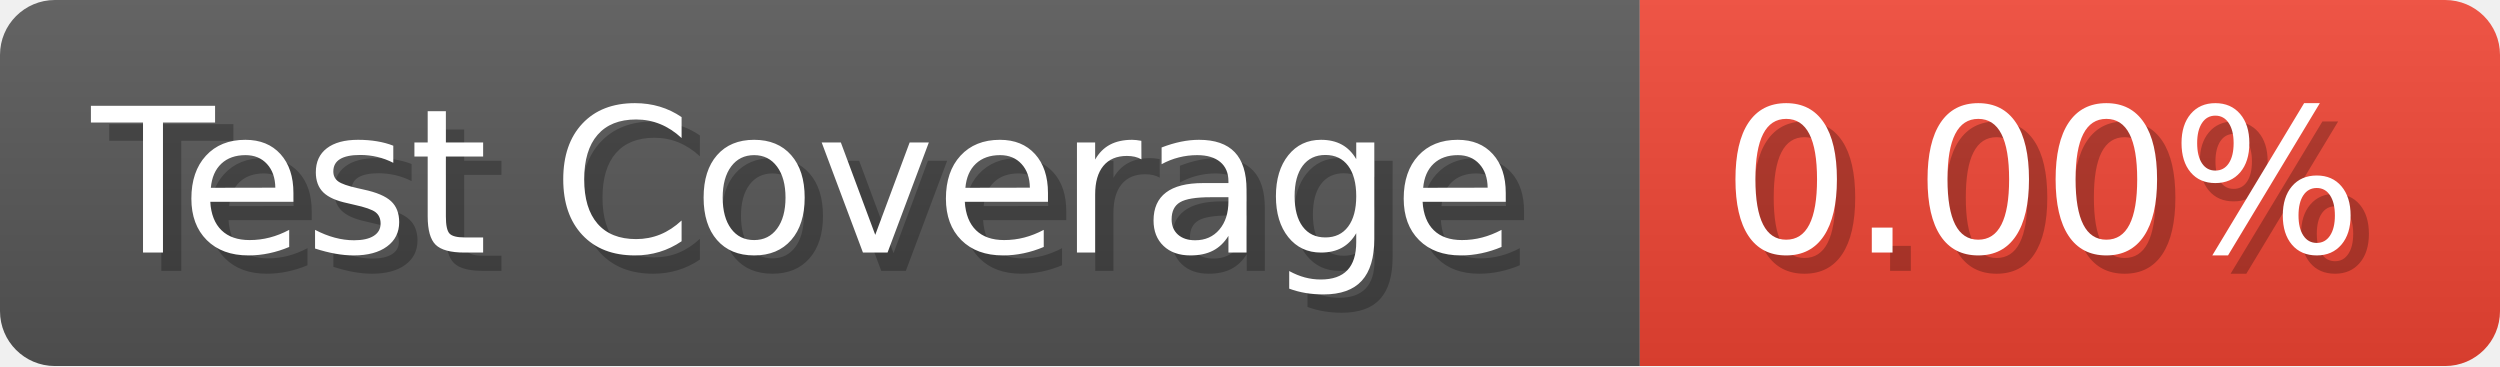
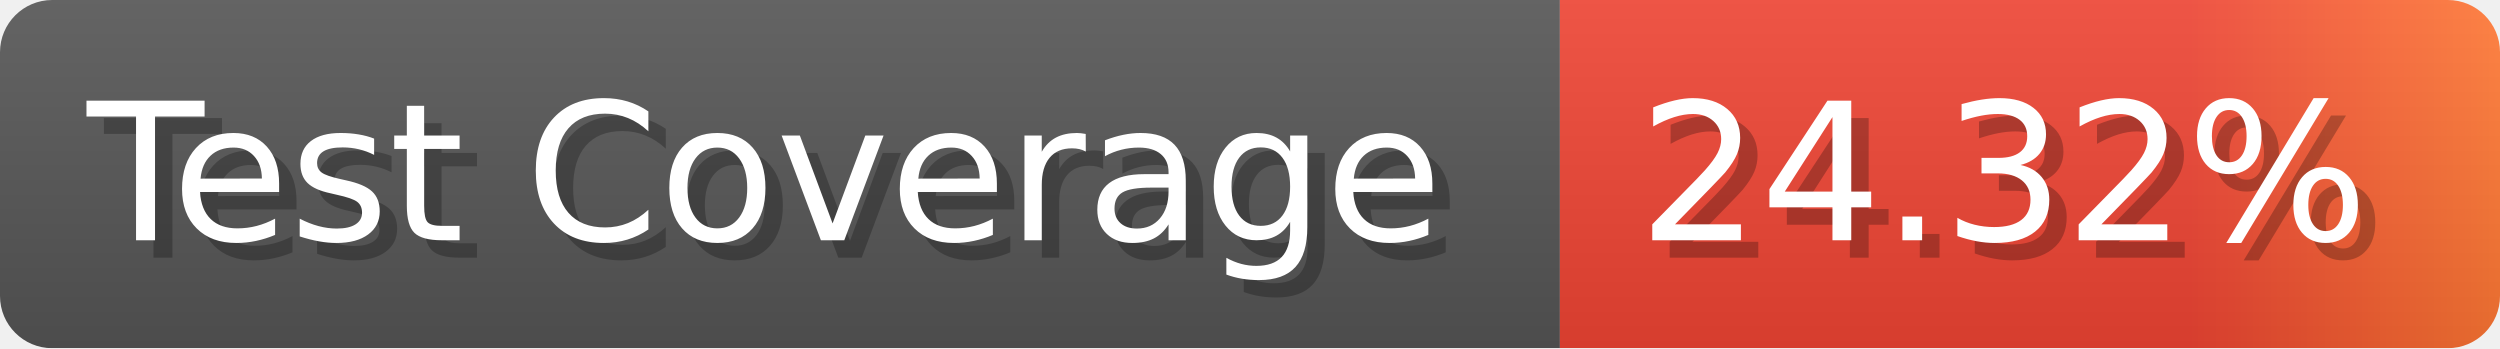
- <svg xmlns="http://www.w3.org/2000/svg" width="136.6" height="20" viewBox="0 0 1366 200" role="img" aria-label="Test Coverage: 0.00%">
+ <svg xmlns="http://www.w3.org/2000/svg" width="143.6" height="20" viewBox="0 0 1436 200" role="img" aria-label="Test Coverage: 24.32%">
  <linearGradient id="a" x2="0" y2="100%">
    <stop offset="0" stop-opacity=".1" stop-color="#EEE" />
    <stop offset="1" stop-opacity=".1" />
  </linearGradient>
  <mask id="m">
-     <rect width="1366" height="200" rx="30" fill="#FFF" />
+     <rect width="1436" height="200" rx="30" fill="#FFF" />
  </mask>
  <g mask="url(#m)">
    <rect width="896" height="200" fill="#555" />
-     <rect width="470" height="200" fill="#E43" x="896" />
-     <rect width="1366" height="200" fill="url(#a)" />
+     <rect width="540" height="200" fill="url(#x)" x="896" />
+     <rect width="1436" height="200" fill="url(#a)" />
  </g>
  <g aria-hidden="true" fill="#fff" text-anchor="start" font-family="Verdana,DejaVu Sans,sans-serif" font-size="110">
    <text x="60" y="148" textLength="796" fill="#000" opacity="0.25">Test Coverage</text>
    <text x="50" y="138" textLength="796">Test Coverage</text>
-     <text x="951" y="148" textLength="370" fill="#000" opacity="0.25">0.00%</text>
-     <text x="941" y="138" textLength="370">0.00%</text>
+     <text x="951" y="148" textLength="440" fill="#000" opacity="0.25">24.32%</text>
+     <text x="941" y="138" textLength="440">24.32%</text>
  </g>
+   <linearGradient id="x" x1="0%" y1="0%" x2="100%" y2="0%">
+     <stop offset="0%" style="stop-color:#E43" />
+     <stop offset="33%" style="stop-color:#E43" />
+     <stop offset="67%" style="stop-color:#E43" />
+     <stop offset="100%" style="stop-color:#F73" />
+   </linearGradient>
</svg>
